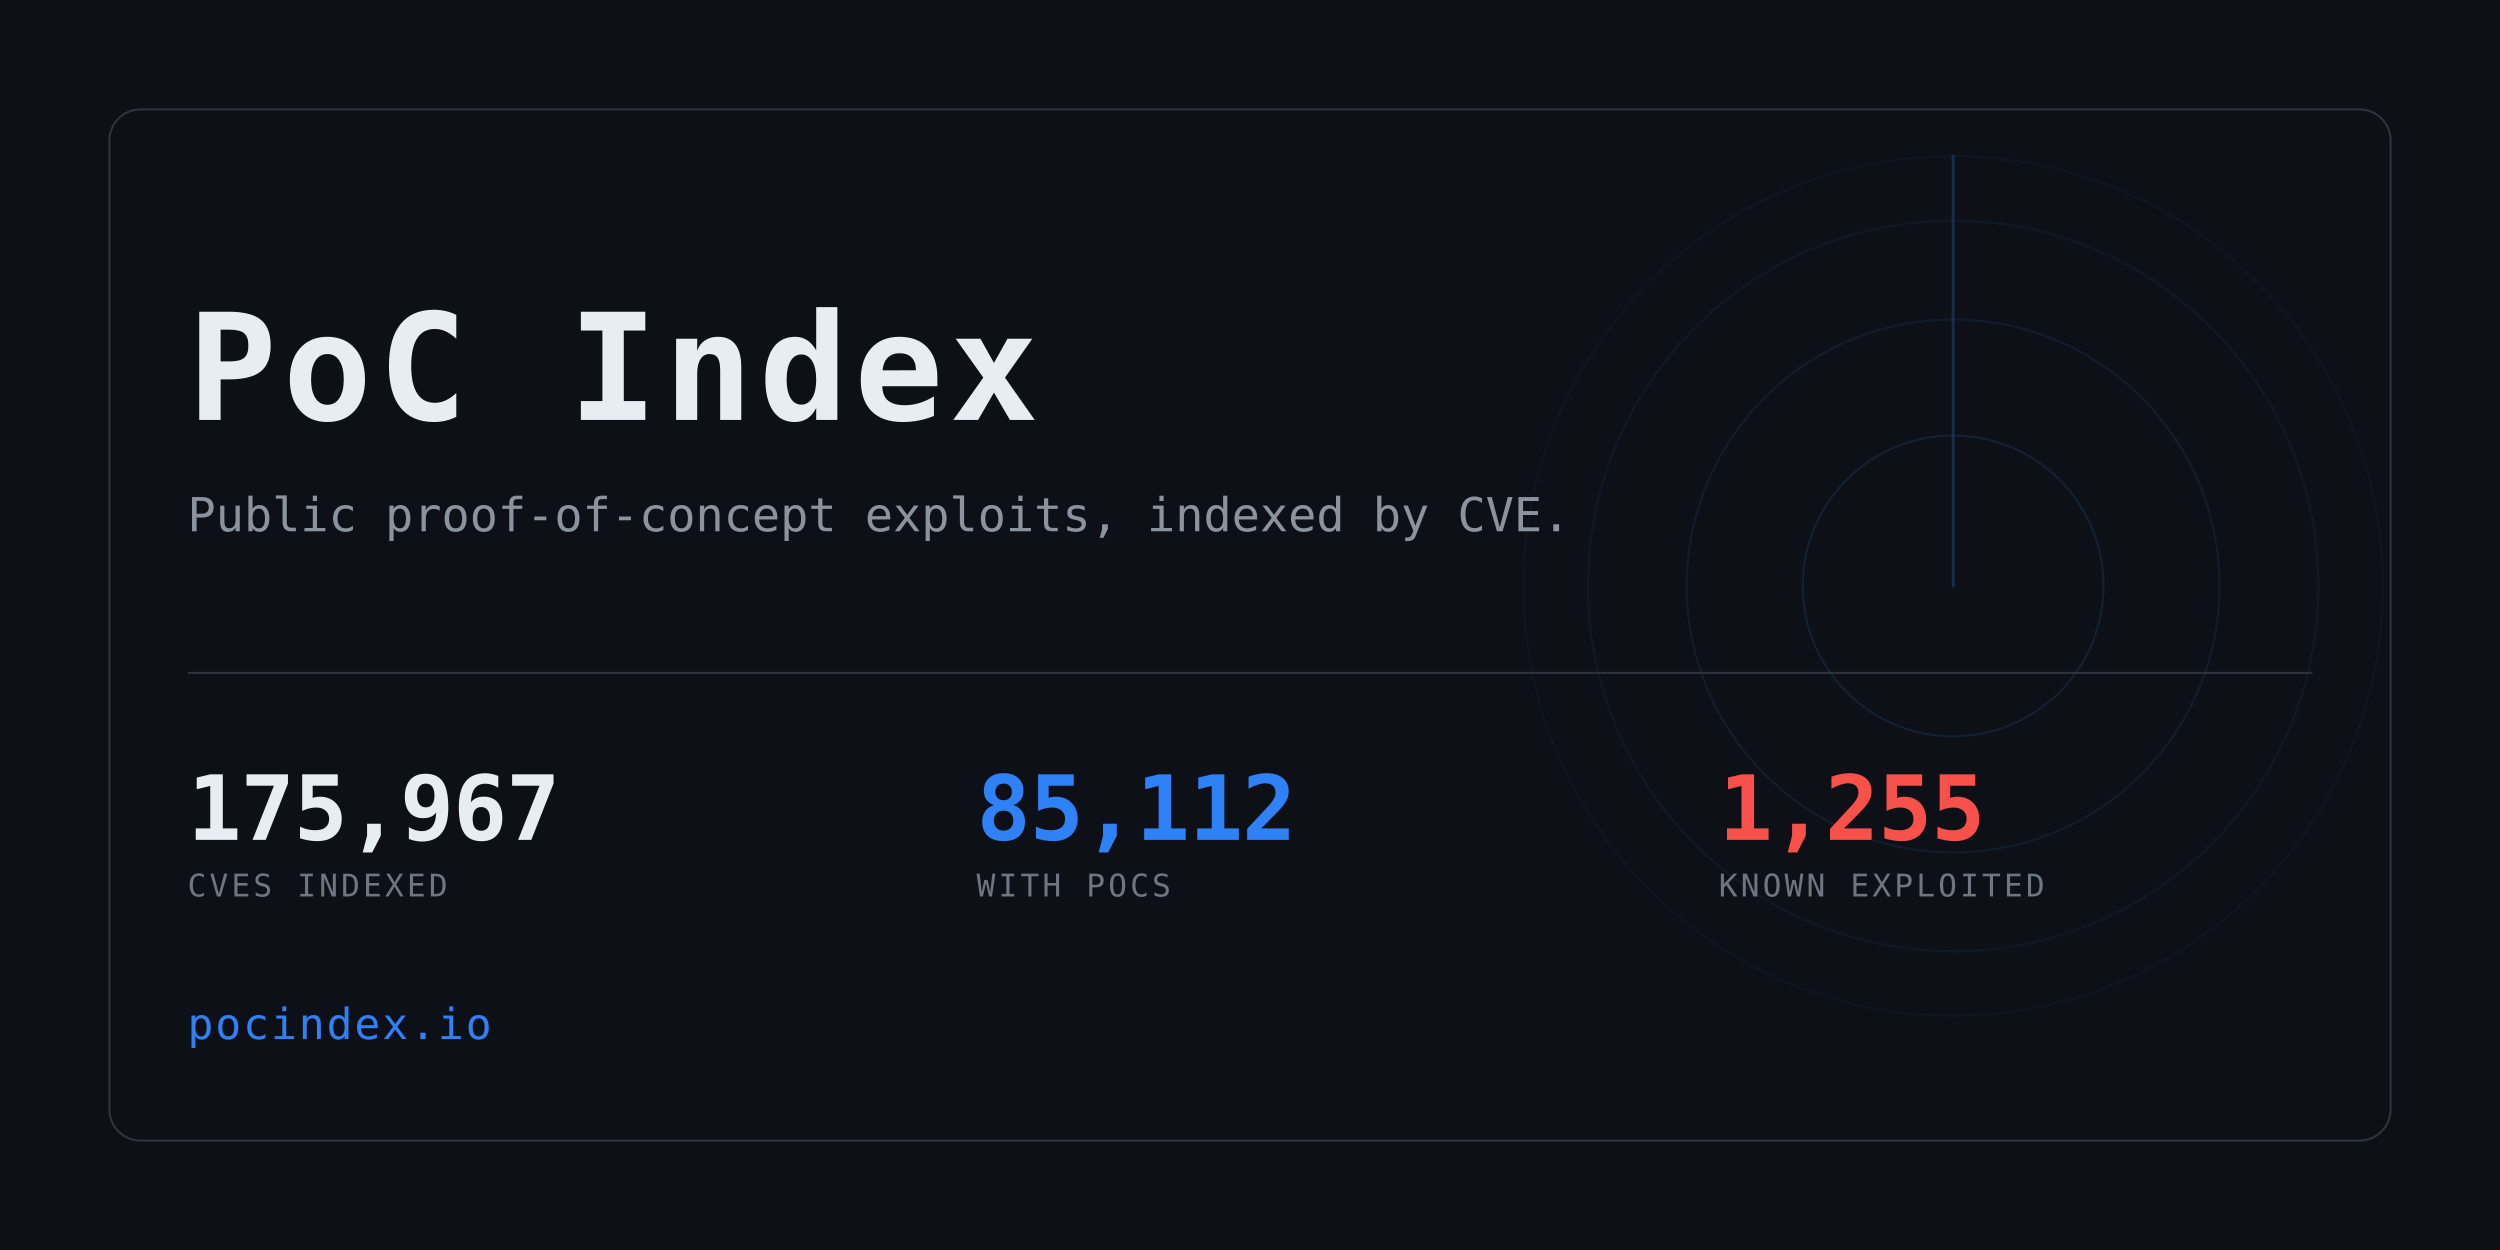
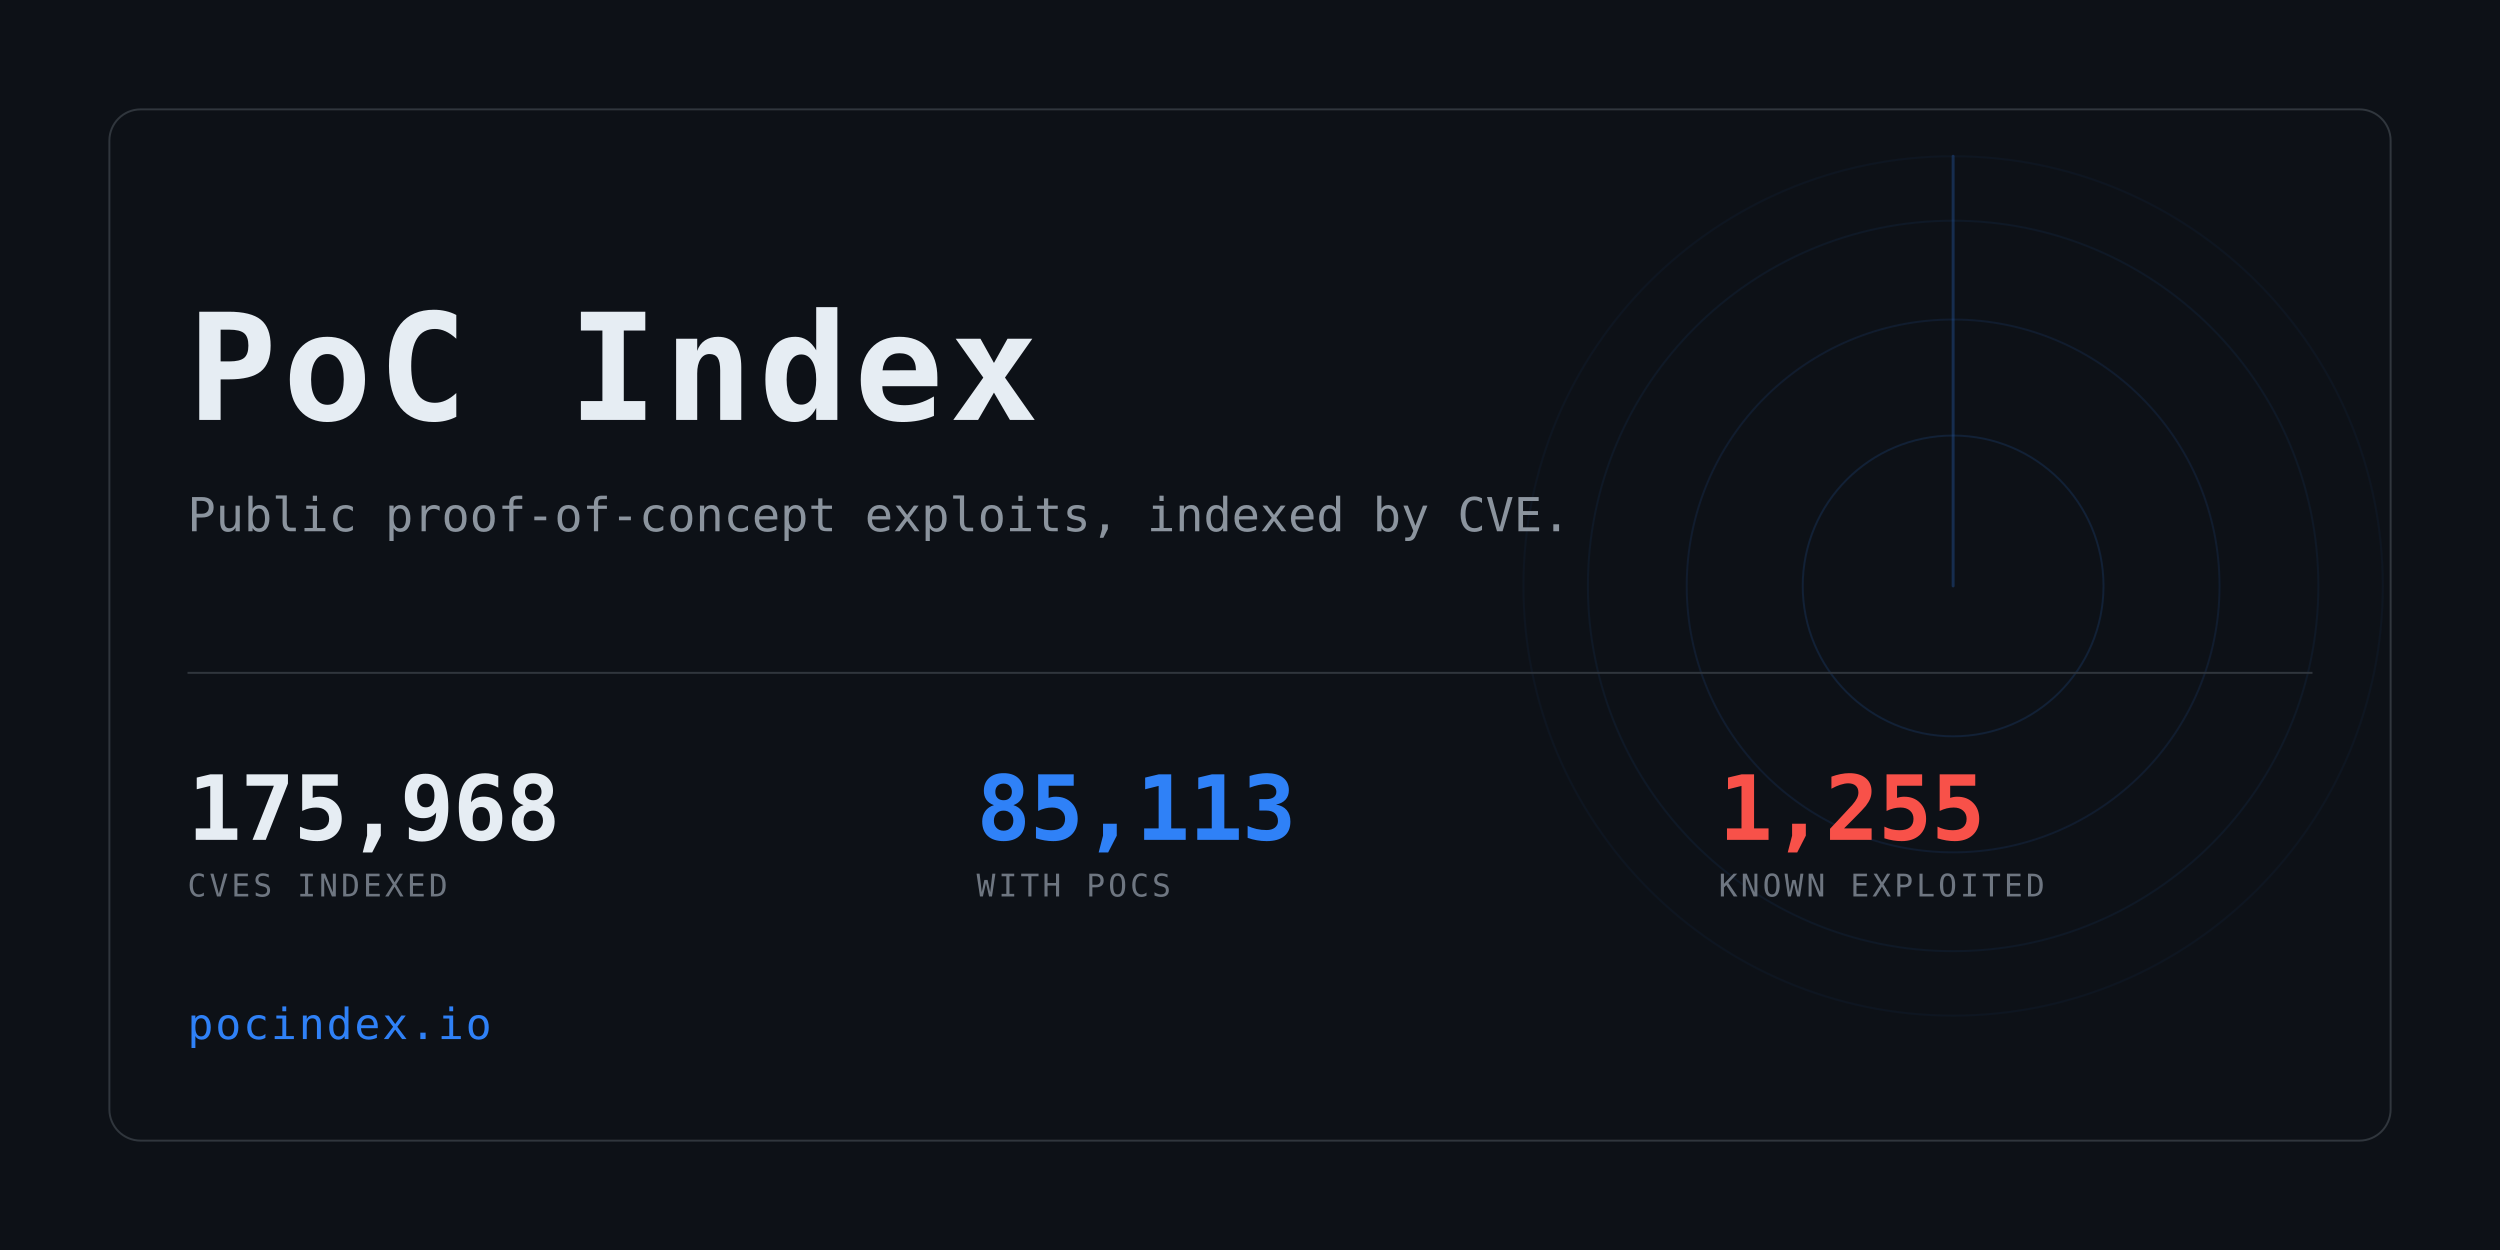
<svg xmlns="http://www.w3.org/2000/svg" width="1280" height="640" viewBox="0 0 1280 640" role="img" aria-label="PoC Index">
  <clipPath id="card">
    <rect x="56" y="56" width="1168" height="528" rx="16" />
  </clipPath>
  <rect width="1280" height="640" fill="#0d1117" />
  <g clip-path="url(#card)" opacity="0.6">
    <g>
      <circle cx="1000" cy="300" r="77.0" fill="none" stroke="#2f81f7" stroke-width="1" opacity="0.234" />
      <circle cx="1000" cy="300" r="136.4" fill="none" stroke="#2f81f7" stroke-width="1" opacity="0.169" />
      <circle cx="1000" cy="300" r="187.0" fill="none" stroke="#2f81f7" stroke-width="1" opacity="0.117" />
      <circle cx="1000" cy="300" r="220.0" fill="none" stroke="#2f81f7" stroke-width="1" opacity="0.078" />
      <line x1="1000" y1="300" x2="1000" y2="80.0" stroke="#2f81f7" stroke-width="1.5" stroke-linecap="round" opacity="0.416">
        <animateTransform attributeName="transform" type="rotate" from="0 1000 300" to="360 1000 300" dur="8s" repeatCount="indefinite" />
      </line>
    </g>
  </g>
  <rect x="56" y="56" width="1168" height="528" rx="16" fill="none" stroke="#30363d" />
  <text x="96" y="215" font-family="ui-monospace,SFMono-Regular,Menlo,Consolas,monospace" font-size="76" font-weight="700" fill="#e6edf3" letter-spacing="3">PoC Index</text>
  <text x="96" y="272" font-family="ui-monospace,SFMono-Regular,Menlo,Consolas,monospace" font-size="24" fill="#8b949e">
    Public proof-of-concept exploits, indexed by CVE.</text>
  <rect x="96" y="344" width="1088" height="1" fill="#30363d" />
-   <text x="96" y="430" font-family="ui-monospace,SFMono-Regular,Menlo,Consolas,monospace" font-size="46" font-weight="700" fill="#e6edf3" letter-spacing="-0.5">175,967</text>
+   <text x="96" y="430" font-family="ui-monospace,SFMono-Regular,Menlo,Consolas,monospace" font-size="46" font-weight="700" fill="#e6edf3" letter-spacing="-0.5">175,968</text>
  <text x="96" y="459" font-family="ui-monospace,SFMono-Regular,Menlo,Consolas,monospace" font-size="16" fill="#6e7681" letter-spacing="1.6">CVES INDEXED</text>
-   <text x="500" y="430" font-family="ui-monospace,SFMono-Regular,Menlo,Consolas,monospace" font-size="46" font-weight="700" fill="#2f81f7" letter-spacing="-0.5">85,112</text>
+   <text x="500" y="430" font-family="ui-monospace,SFMono-Regular,Menlo,Consolas,monospace" font-size="46" font-weight="700" fill="#2f81f7" letter-spacing="-0.5">85,113</text>
  <text x="500" y="459" font-family="ui-monospace,SFMono-Regular,Menlo,Consolas,monospace" font-size="16" fill="#6e7681" letter-spacing="1.6">WITH POCS</text>
  <text x="880" y="430" font-family="ui-monospace,SFMono-Regular,Menlo,Consolas,monospace" font-size="46" font-weight="700" fill="#f85149" letter-spacing="-0.5">1,255</text>
  <text x="880" y="459" font-family="ui-monospace,SFMono-Regular,Menlo,Consolas,monospace" font-size="16" fill="#6e7681" letter-spacing="1.6">KNOWN EXPLOITED</text>
  <text x="96" y="532" font-family="ui-monospace,SFMono-Regular,Menlo,Consolas,monospace" font-size="22" fill="#2f81f7" letter-spacing="1">pocindex.io</text>
</svg>
